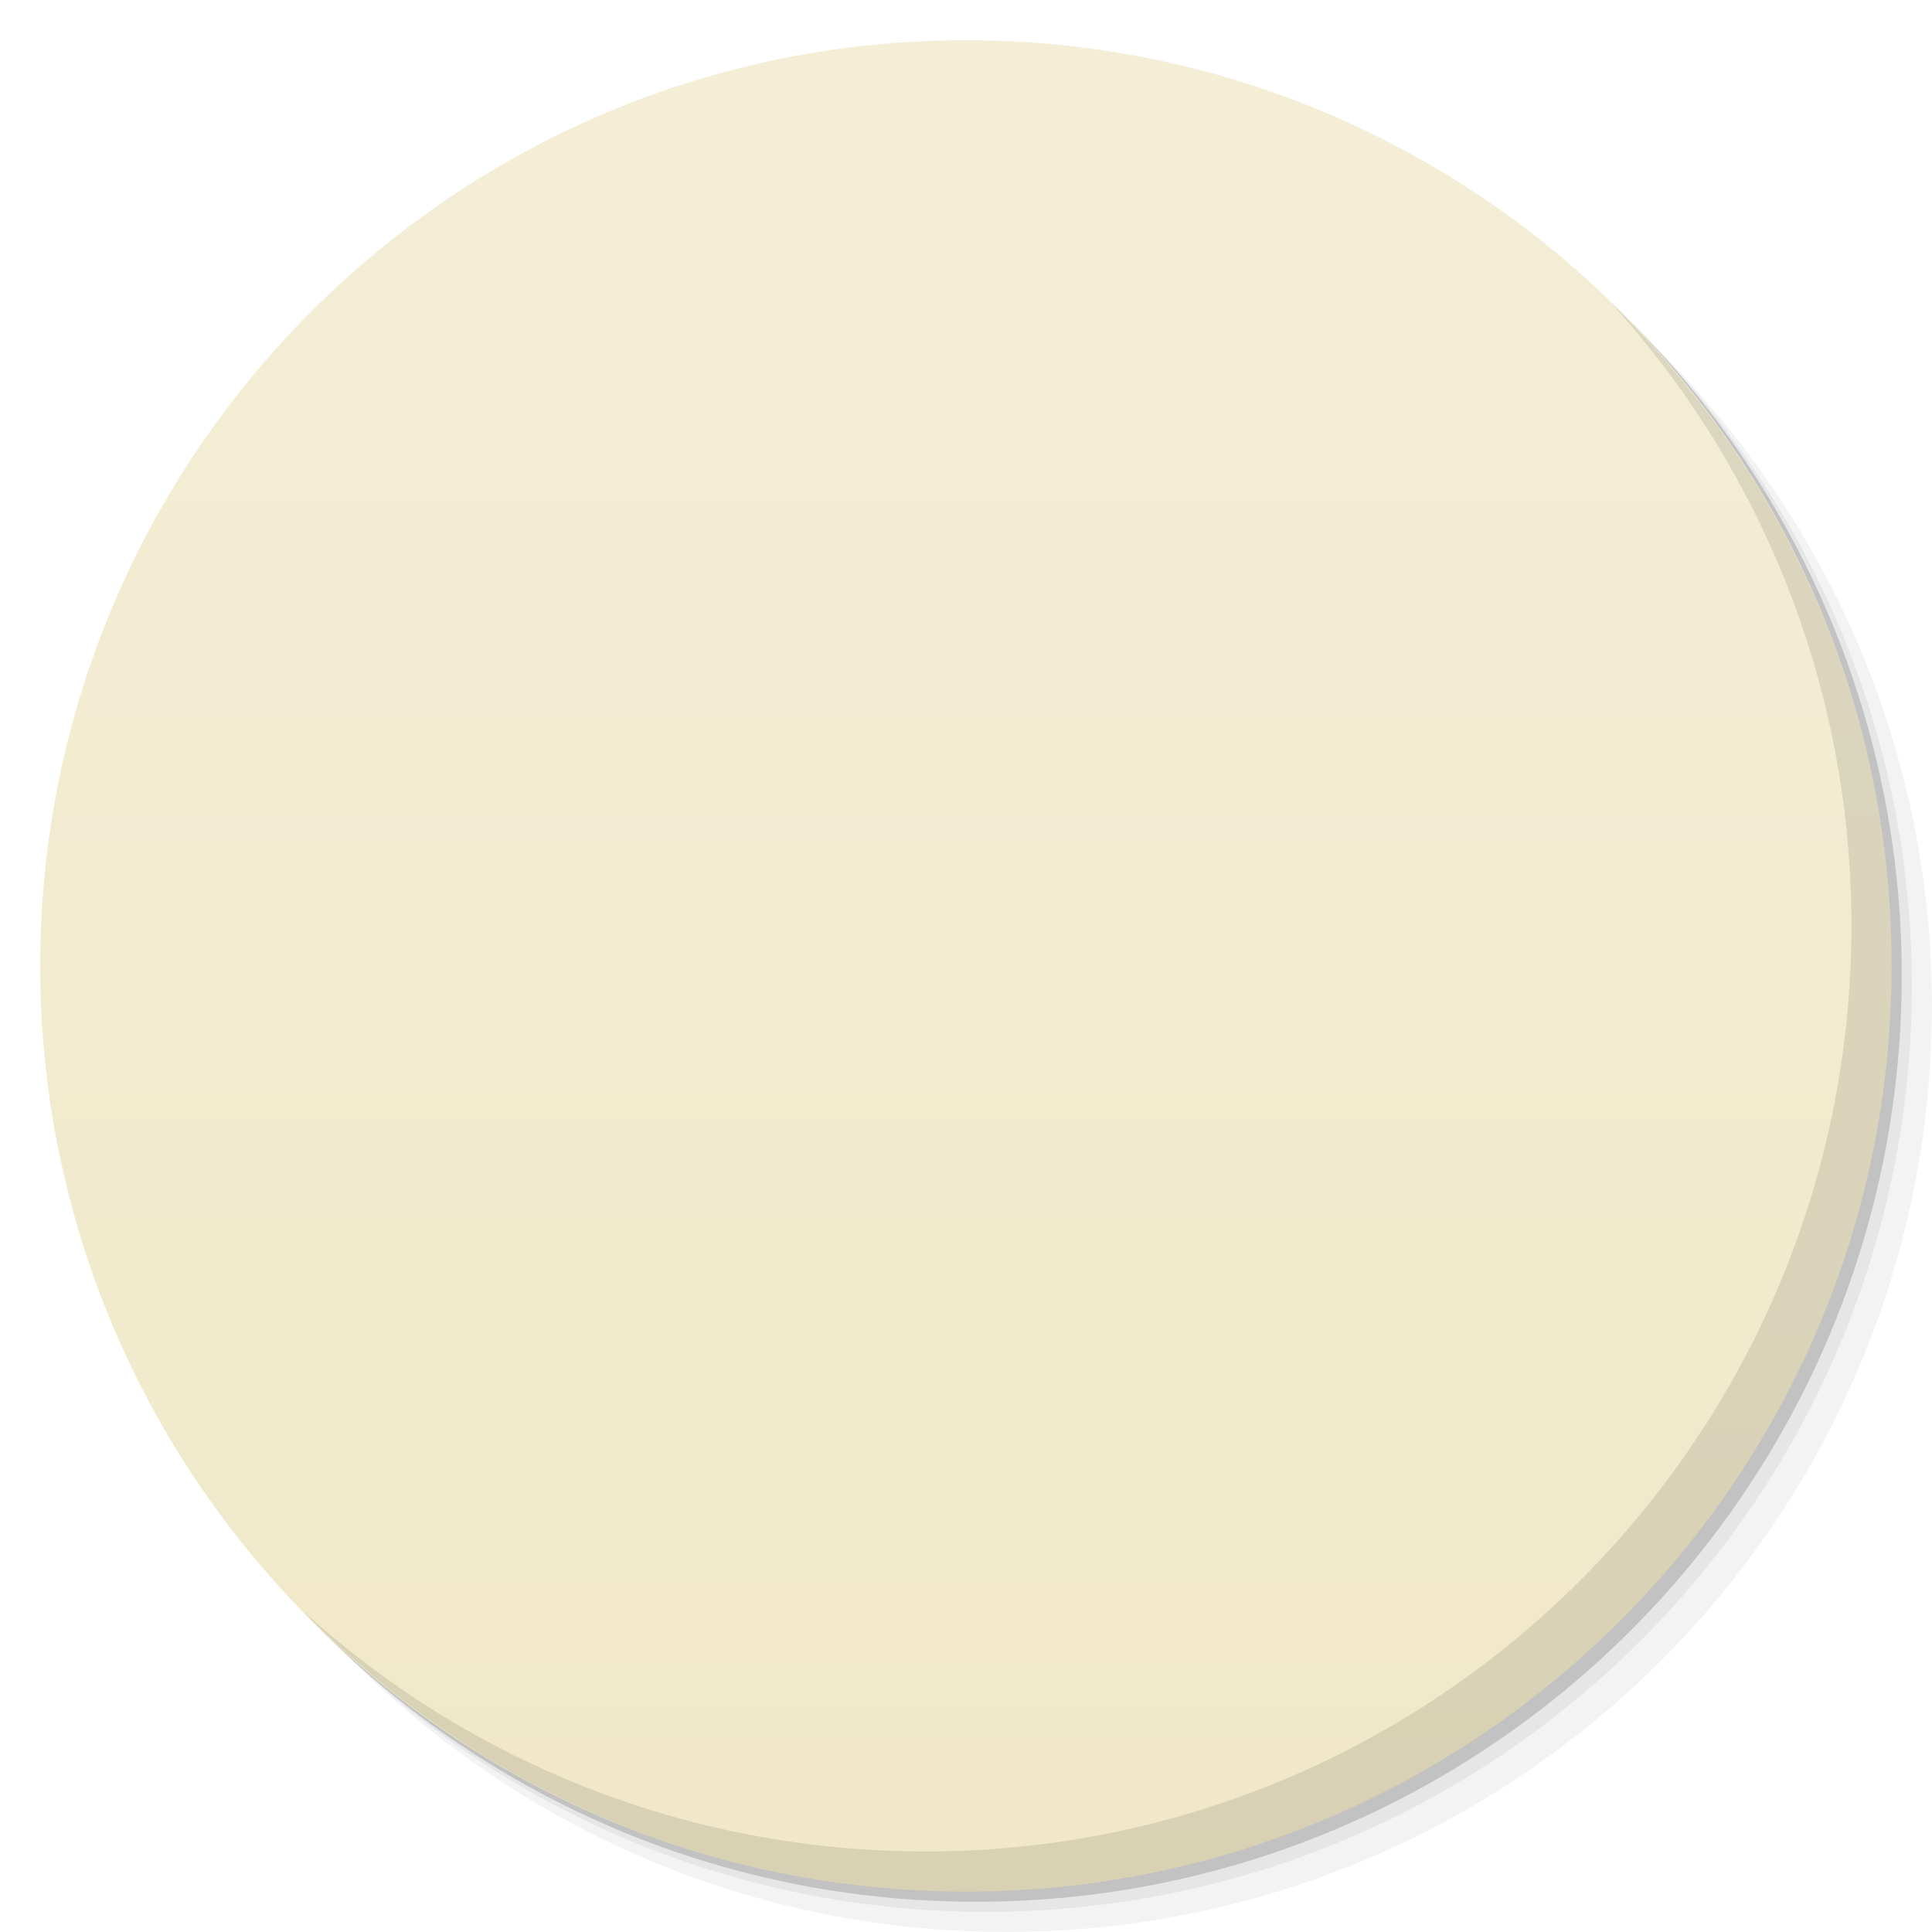
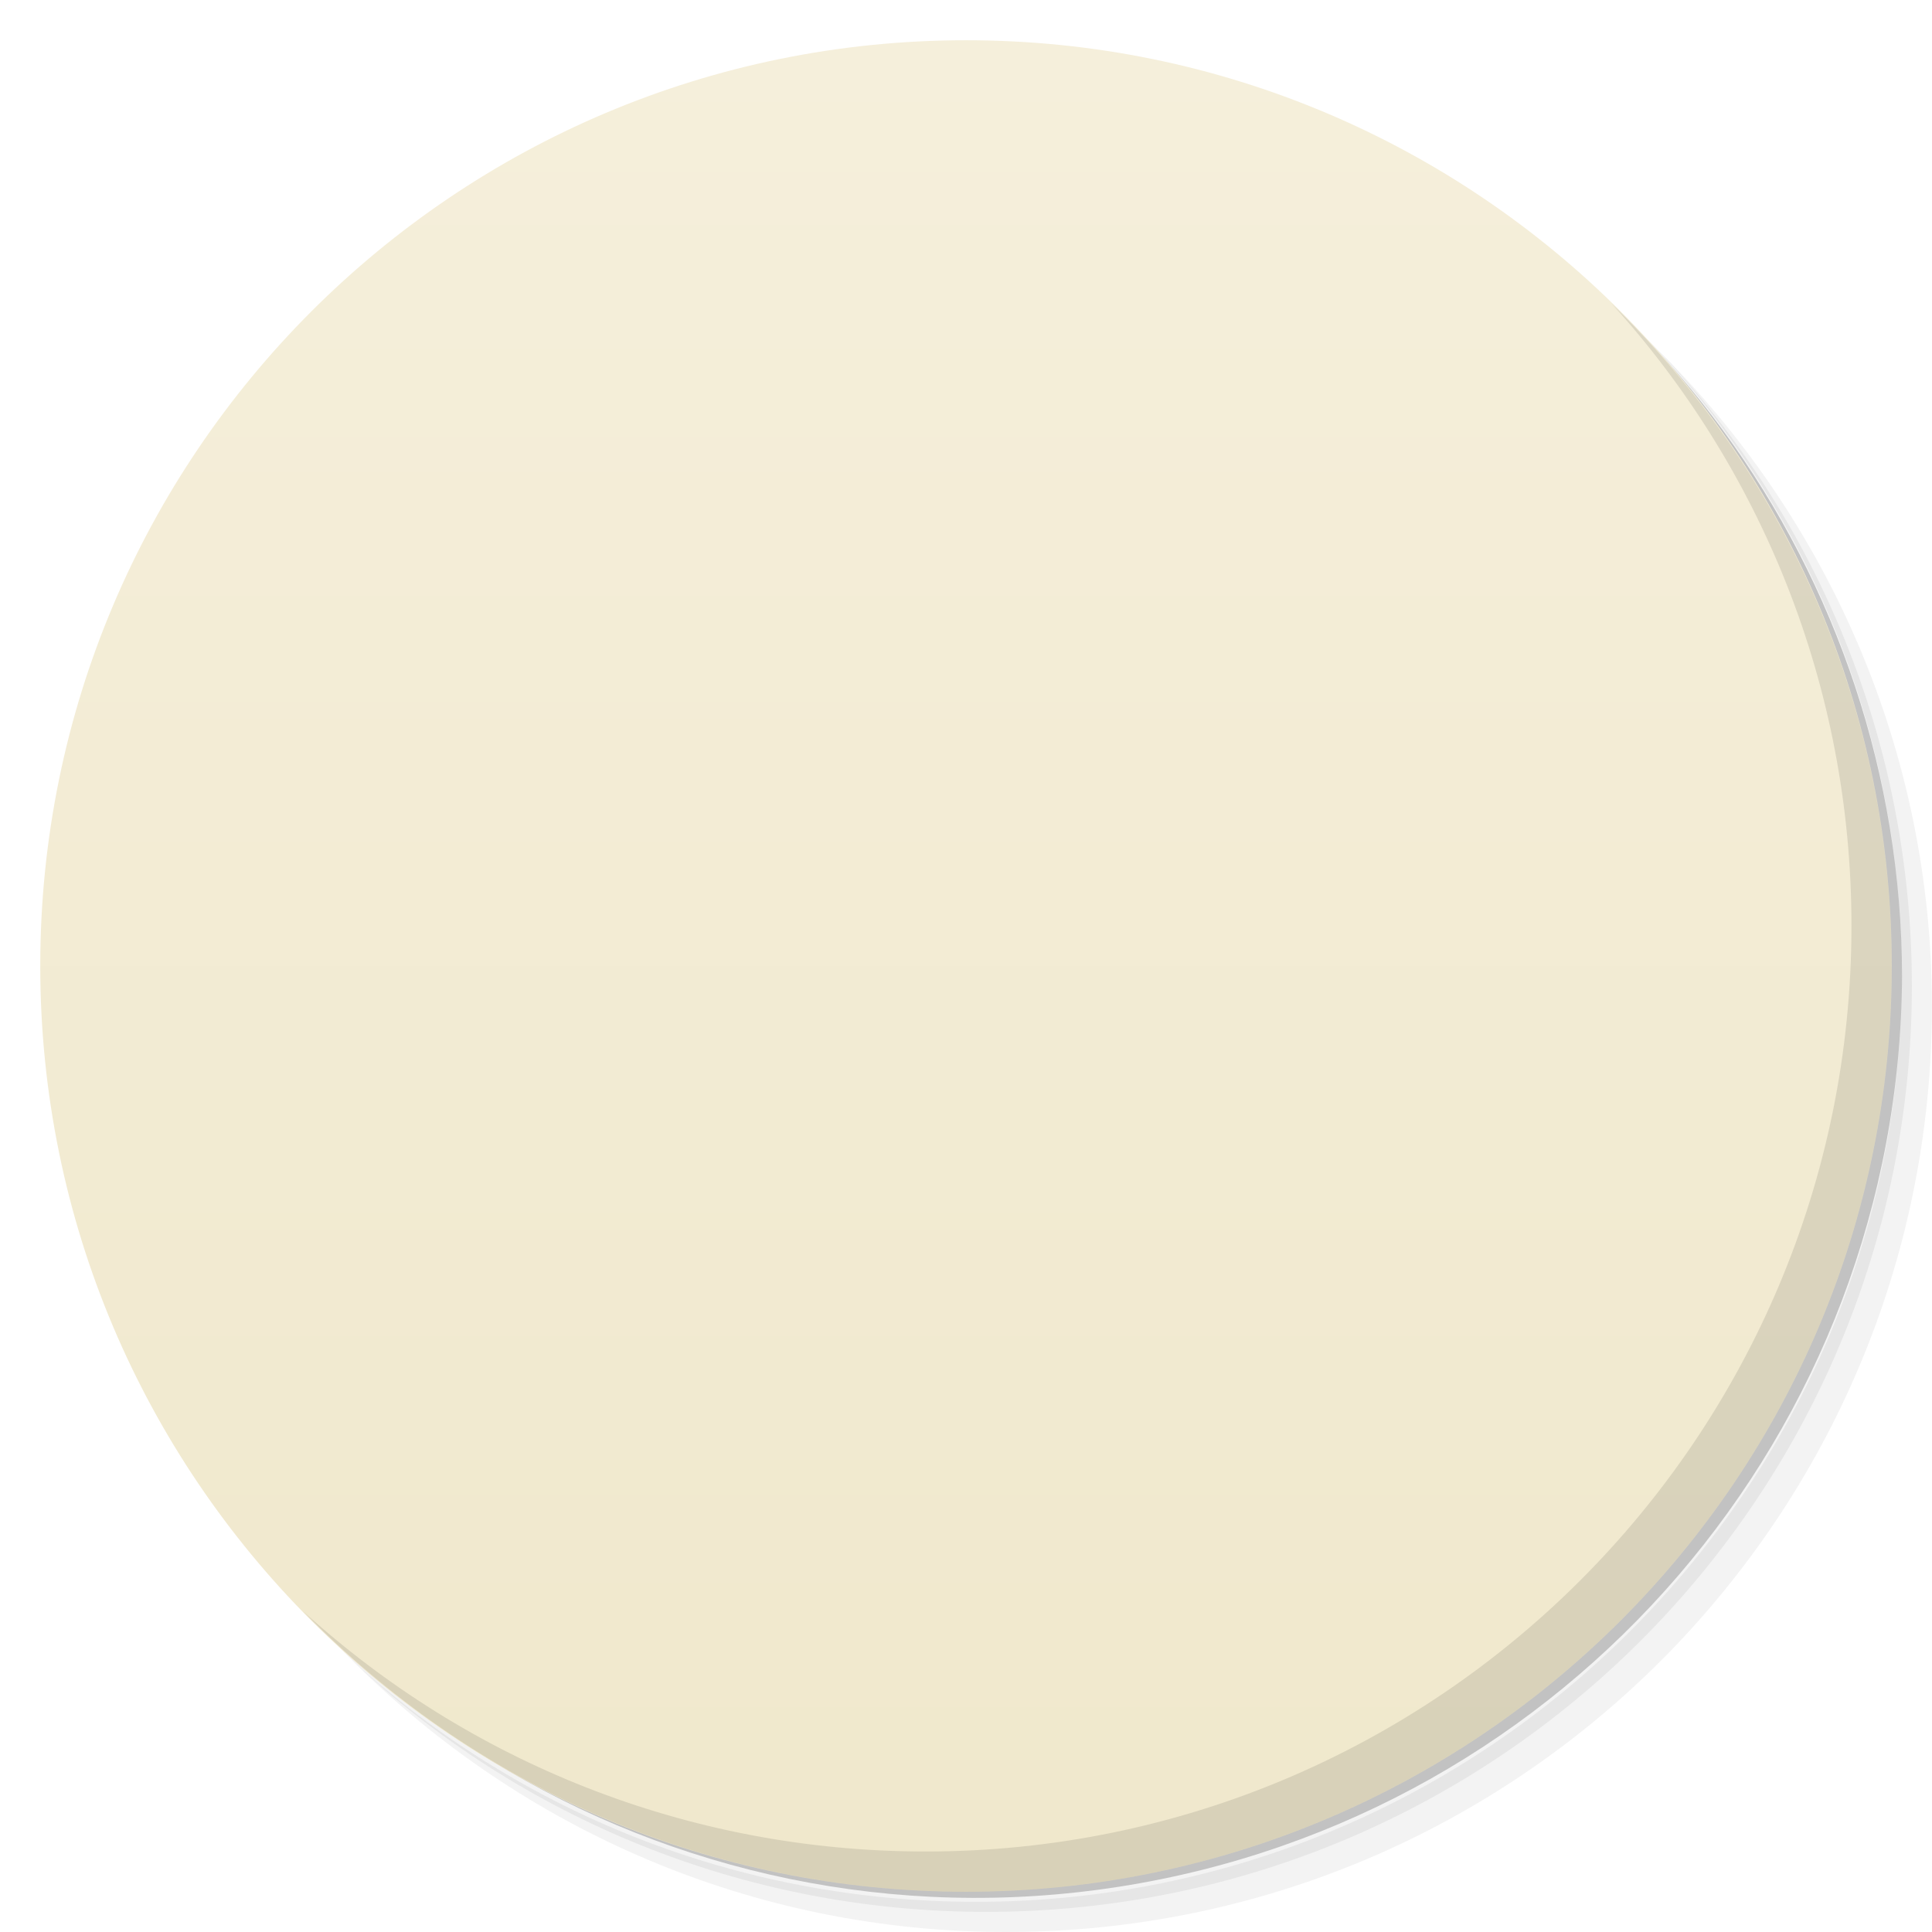
- <svg xmlns="http://www.w3.org/2000/svg" xmlns:xlink="http://www.w3.org/1999/xlink" width="48" viewBox="0 0 13.547 13.547" height="48" id="svg2" version="1.1">
+ <svg xmlns="http://www.w3.org/2000/svg" xmlns:xlink="http://www.w3.org/1999/xlink" viewBox="0 0 48 48" id="svg2" version="1.1" width="100%" height="100%">
  <defs id="defs4">
-     <linearGradient id="linearGradient4541">
-       <stop style="stop-color:#f0e8c8;stop-opacity:1" offset="0" id="stop4543" />
-       <stop style="stop-color:#f4eed7;stop-opacity:1" offset="1" id="stop4545" />
+     <linearGradient id="linearGradient3839">
+       <stop style="stop-color:#f0e8cc;stop-opacity:1" offset="0" id="stop3841" />
+       <stop style="stop-color:#f5efdb;stop-opacity:1" offset="1" id="stop3843" />
    </linearGradient>
-     <linearGradient xlink:href="#linearGradient4541" id="linearGradient4547" x1="-13.264" y1="6.773" x2="-0.282" y2="6.773" gradientUnits="userSpaceOnUse" />
+     <linearGradient xlink:href="#linearGradient3839" id="linearGradient3845" x1="1" y1="47" x2="1" y2="1" gradientUnits="userSpaceOnUse" />
    <clipPath id="clipPath-296880936">
      <g transform="translate(0,-1004.362)" id="g12-0">
        <path style="fill:#1890d0" d="m -24,13 c 0,1.105 -0.672,2 -1.5,2 -0.828,0 -1.5,-0.895 -1.5,-2 0,-1.105 0.672,-2 1.5,-2 0.828,0 1.5,0.895 1.5,2 z" transform="matrix(15.33333,0,0,11.5,415,878.8622)" id="path14-1" />
      </g>
    </clipPath>
    <clipPath id="clipPath-304821512">
      <g transform="translate(0,-1004.362)" id="g17-3">
        <path style="fill:#1890d0" d="m -24,13 c 0,1.105 -0.672,2 -1.5,2 -0.828,0 -1.5,-0.895 -1.5,-2 0,-1.105 0.672,-2 1.5,-2 0.828,0 1.5,0.895 1.5,2 z" transform="matrix(15.33333,0,0,11.5,415,878.8622)" id="path19-7" />
      </g>
    </clipPath>
  </defs>
-   <g id="layer1">
-     <path style="opacity:0.05;fill:#000000;fill-opacity:1;stroke:none" d="M 25,2 C 12.297,2 2,12.297 2,25 2,31.367 4.601,37.117 8.781,41.281 12.866,44.994 18.296,47.25 24.25,47.25 c 12.703,0 23,-10.297 23,-23 0,-5.954 -2.256,-11.384 -5.969,-15.469 C 37.117,4.601 31.367,2 25,2 z M 41.281,8.781 C 45.136,12.894 47.5,18.419 47.5,24.5 c 0,12.703 -10.297,23 -23,23 C 18.419,47.5 12.894,45.136 8.781,41.281 12.941,45.425 18.665,48 25,48 37.703,48 48,37.703 48,25 48,18.665 45.425,12.941 41.281,8.781 z" transform="scale(0.2822222,0.2822222)" id="path3978" />
-     <path style="opacity:0.1;fill:#000000;fill-opacity:1;stroke:none" d="M 41.281,8.781 C 44.994,12.866 47.25,18.296 47.25,24.25 c 0,12.703 -10.297,23 -23,23 -5.954,0 -11.384,-2.256 -15.469,-5.969 C 12.894,45.136 18.419,47.5 24.5,47.5 c 12.703,0 23,-10.297 23,-23 0,-6.081 -2.364,-11.606 -6.219,-15.719 z" transform="scale(0.2822222,0.2822222)" id="path3976" />
-     <path transform="matrix(4.327407,0,0,3.245556,117.1928,-35.34833)" d="m -24,13 a 1.5,2 0 1 1 -3,0 1.5,2 0 1 1 3,0 z" id="path3952" style="opacity:0.2;fill:#000000;fill-opacity:1;stroke:none" />
+   <g id="g21">
+     <path d="m 36.31 5 c 5.859 4.062 9.688 10.831 9.688 18.5 c 0 12.426 -10.07 22.5 -22.5 22.5 c -7.669 0 -14.438 -3.828 -18.5 -9.688 c 1.037 1.822 2.306 3.499 3.781 4.969 c 4.085 3.712 9.514 5.969 15.469 5.969 c 12.703 0 23 -10.298 23 -23 c 0 -5.954 -2.256 -11.384 -5.969 -15.469 c -1.469 -1.475 -3.147 -2.744 -4.969 -3.781 z m 4.969 3.781 c 3.854 4.113 6.219 9.637 6.219 15.719 c 0 12.703 -10.297 23 -23 23 c -6.081 0 -11.606 -2.364 -15.719 -6.219 c 4.16 4.144 9.883 6.719 16.219 6.719 c 12.703 0 23 -10.298 23 -23 c 0 -6.335 -2.575 -12.06 -6.719 -16.219 z" opacity="0.05" id="path23" />
+     <path d="m 41.28 8.781 c 3.712 4.085 5.969 9.514 5.969 15.469 c 0 12.703 -10.297 23 -23 23 c -5.954 0 -11.384 -2.256 -15.469 -5.969 c 4.113 3.854 9.637 6.219 15.719 6.219 c 12.703 0 23 -10.298 23 -23 c 0 -6.081 -2.364 -11.606 -6.219 -15.719 z" opacity="0.1" id="path25" />
+     <path d="m 31.25 2.375 c 8.615 3.154 14.75 11.417 14.75 21.13 c 0 12.426 -10.07 22.5 -22.5 22.5 c -9.708 0 -17.971 -6.135 -21.12 -14.75 a 23 23 0 0 0 44.875 -7 a 23 23 0 0 0 -16 -21.875 z" opacity="0.2" id="path27" />
  </g>
-   <g id="layer2">
-     <circle style="fill:url(#linearGradient4547);fill-opacity:1;stroke:none" id="path3942" transform="matrix(0,-1,1,0,0,0)" cx="-6.773" cy="6.773" r="6.491" />
-     <path style="opacity:0.1;fill:#000000;fill-opacity:1;stroke:none" d="M 40.031 7.531 C 43.744 11.616 46 17.046 46 23 C 46 35.703 35.703 46 23 46 C 17.046 46 11.616 43.744 7.531 40.031 C 11.709 44.323 17.538 47 24 47 C 36.703 47 47 36.703 47 24 C 47 17.538 44.323 11.709 40.031 7.531 z " transform="scale(0.2822222,0.2822222)" id="path4027" />
-     <g transform="matrix(0.2822222,0,0,0.2822222,3.3532222e-4,-9.3808392e-4)" id="g35">
-       <g clip-path="url(#clipPath-296880936)" id="g37">
-         <g transform="translate(1,1)" id="g39">
-           <g style="opacity:0.1" id="g41">
-             <g id="g43">
-               <path style="fill:#000000;fill-opacity:1;fill-rule:nonzero;stroke:none" d="M 12.06,20.875 C 11.552,16.961 14.251,12 18.525,12 c 12.457,0 1.441,15.05 2.465,16.12 1,1 2.785,-0.625 3.977,-2.441 1.02,-1.59 1.855,-3.277 3.727,-2.359 2.086,1.027 2.098,3 3.129,5.145 1.031,2.141 2.082,3.316 3.129,4.113 3.578,3.895 -2.965,4.609 -4.922,1.414 -2.035,-2.855 -1.035,-4.867 -4.902,-0.434 -6.129,7.652 -12.12,-4.438 -13.06,-12.684 m 0.004,0" id="path45" />
-             </g>
+   <g id="g29">
+     <path d="m 24 1 c 12.703 0 23 10.297 23 23 c 0 12.703 -10.297 23 -23 23 -12.703 0 -23 -10.297 -23 -23 0 -12.703 10.297 -23 23 -23 z" id="path31" style="fill:url(#linearGradient3845);fill-opacity:1" fill-opacity="1" fill="url(#linearGradient3764)" />
+   </g>
+   <g id="g33" />
+   <g id="g59">
+     <path d="m 40.03 7.531 c 3.712 4.084 5.969 9.514 5.969 15.469 0 12.703 -10.297 23 -23 23 c -5.954 0 -11.384 -2.256 -15.469 -5.969 4.178 4.291 10.01 6.969 16.469 6.969 c 12.703 0 23 -10.298 23 -23 0 -6.462 -2.677 -12.291 -6.969 -16.469 z" opacity="0.1" id="path61" />
+   </g>
+   <g transform="scale(0.9845179,1.015726)" style="font-size:13.617px;font-style:normal;font-weight:normal;line-height:125%;letter-spacing:0px;word-spacing:0px;fill:#000000;fill-opacity:1;stroke:none;font-family:Sans" id="text3880" />
+   <g transform="scale(1.006082,0.9939552)" style="font-size:19.879px;font-style:normal;font-variant:normal;font-weight:normal;font-stretch:normal;line-height:125%;letter-spacing:0px;word-spacing:0px;fill:#000000;fill-opacity:1;stroke:none;font-family:Montserrat;-inkscape-font-specification:Montserrat" id="text3023" />
+   <g transform="matrix(1.029634,0,0,0.9712194,-0.03651564,2.4817894e-7)" style="font-size:18.988px;font-style:normal;font-variant:normal;font-weight:normal;font-stretch:normal;line-height:125%;letter-spacing:0px;word-spacing:0px;fill:#000000;fill-opacity:1;stroke:none;font-family:Montserrat;-inkscape-font-specification:Montserrat" id="text3791" />
+   <g transform="translate(0.0011881,-0.00332408)" id="g35">
+     <g clip-path="url(#clipPath-296880936)" id="g37">
+       <g transform="translate(1,1)" id="g39">
+         <g style="opacity:0.1" id="g41">
+           <g id="g43">
+             <path style="fill:#000000;fill-opacity:1;fill-rule:nonzero;stroke:none" d="M 12.06,20.875 C 11.552,16.961 14.251,12 18.525,12 c 12.457,0 1.441,15.05 2.465,16.12 1,1 2.785,-0.625 3.977,-2.441 1.02,-1.59 1.855,-3.277 3.727,-2.359 2.086,1.027 2.098,3 3.129,5.145 1.031,2.141 2.082,3.316 3.129,4.113 3.578,3.895 -2.965,4.609 -4.922,1.414 -2.035,-2.855 -1.035,-4.867 -4.902,-0.434 -6.129,7.652 -12.12,-4.438 -13.06,-12.684 m 0.004,0" id="path45" />
          </g>
        </g>
      </g>
    </g>
-     <g transform="matrix(0.2822222,0,0,0.2822222,3.3532222e-4,-9.3808392e-4)" id="g47">
-       <g clip-path="url(#clipPath-304821512)" id="g49">
-         <g id="g51">
-           <path style="fill:#b9db45;fill-opacity:1;fill-rule:nonzero;stroke:none" d="M 12.06,20.875 C 11.552,16.961 14.251,12 18.525,12 c 12.457,0 1.441,15.05 2.465,16.12 1,1 2.785,-0.625 3.977,-2.441 1.02,-1.59 1.855,-3.277 3.727,-2.359 2.086,1.027 2.098,3 3.129,5.145 1.031,2.141 2.082,3.316 3.129,4.113 3.578,3.895 -2.965,4.609 -4.922,1.414 -2.035,-2.855 -1.035,-4.867 -4.902,-0.434 -6.129,7.652 -12.12,-4.438 -13.06,-12.684 m 0.004,0" id="path53" />
-         </g>
+   </g>
+   <g transform="translate(0.0011881,-0.00332408)" id="g47">
+     <g clip-path="url(#clipPath-304821512)" id="g49">
+       <g id="g51">
+         <path style="fill:#b9db45;fill-opacity:1;fill-rule:nonzero;stroke:none" d="M 12.06,20.875 C 11.552,16.961 14.251,12 18.525,12 c 12.457,0 1.441,15.05 2.465,16.12 1,1 2.785,-0.625 3.977,-2.441 1.02,-1.59 1.855,-3.277 3.727,-2.359 2.086,1.027 2.098,3 3.129,5.145 1.031,2.141 2.082,3.316 3.129,4.113 3.578,3.895 -2.965,4.609 -4.922,1.414 -2.035,-2.855 -1.035,-4.867 -4.902,-0.434 -6.129,7.652 -12.12,-4.438 -13.06,-12.684 m 0.004,0" id="path53" />
      </g>
    </g>
  </g>
-   <g id="layer3" />
</svg>
